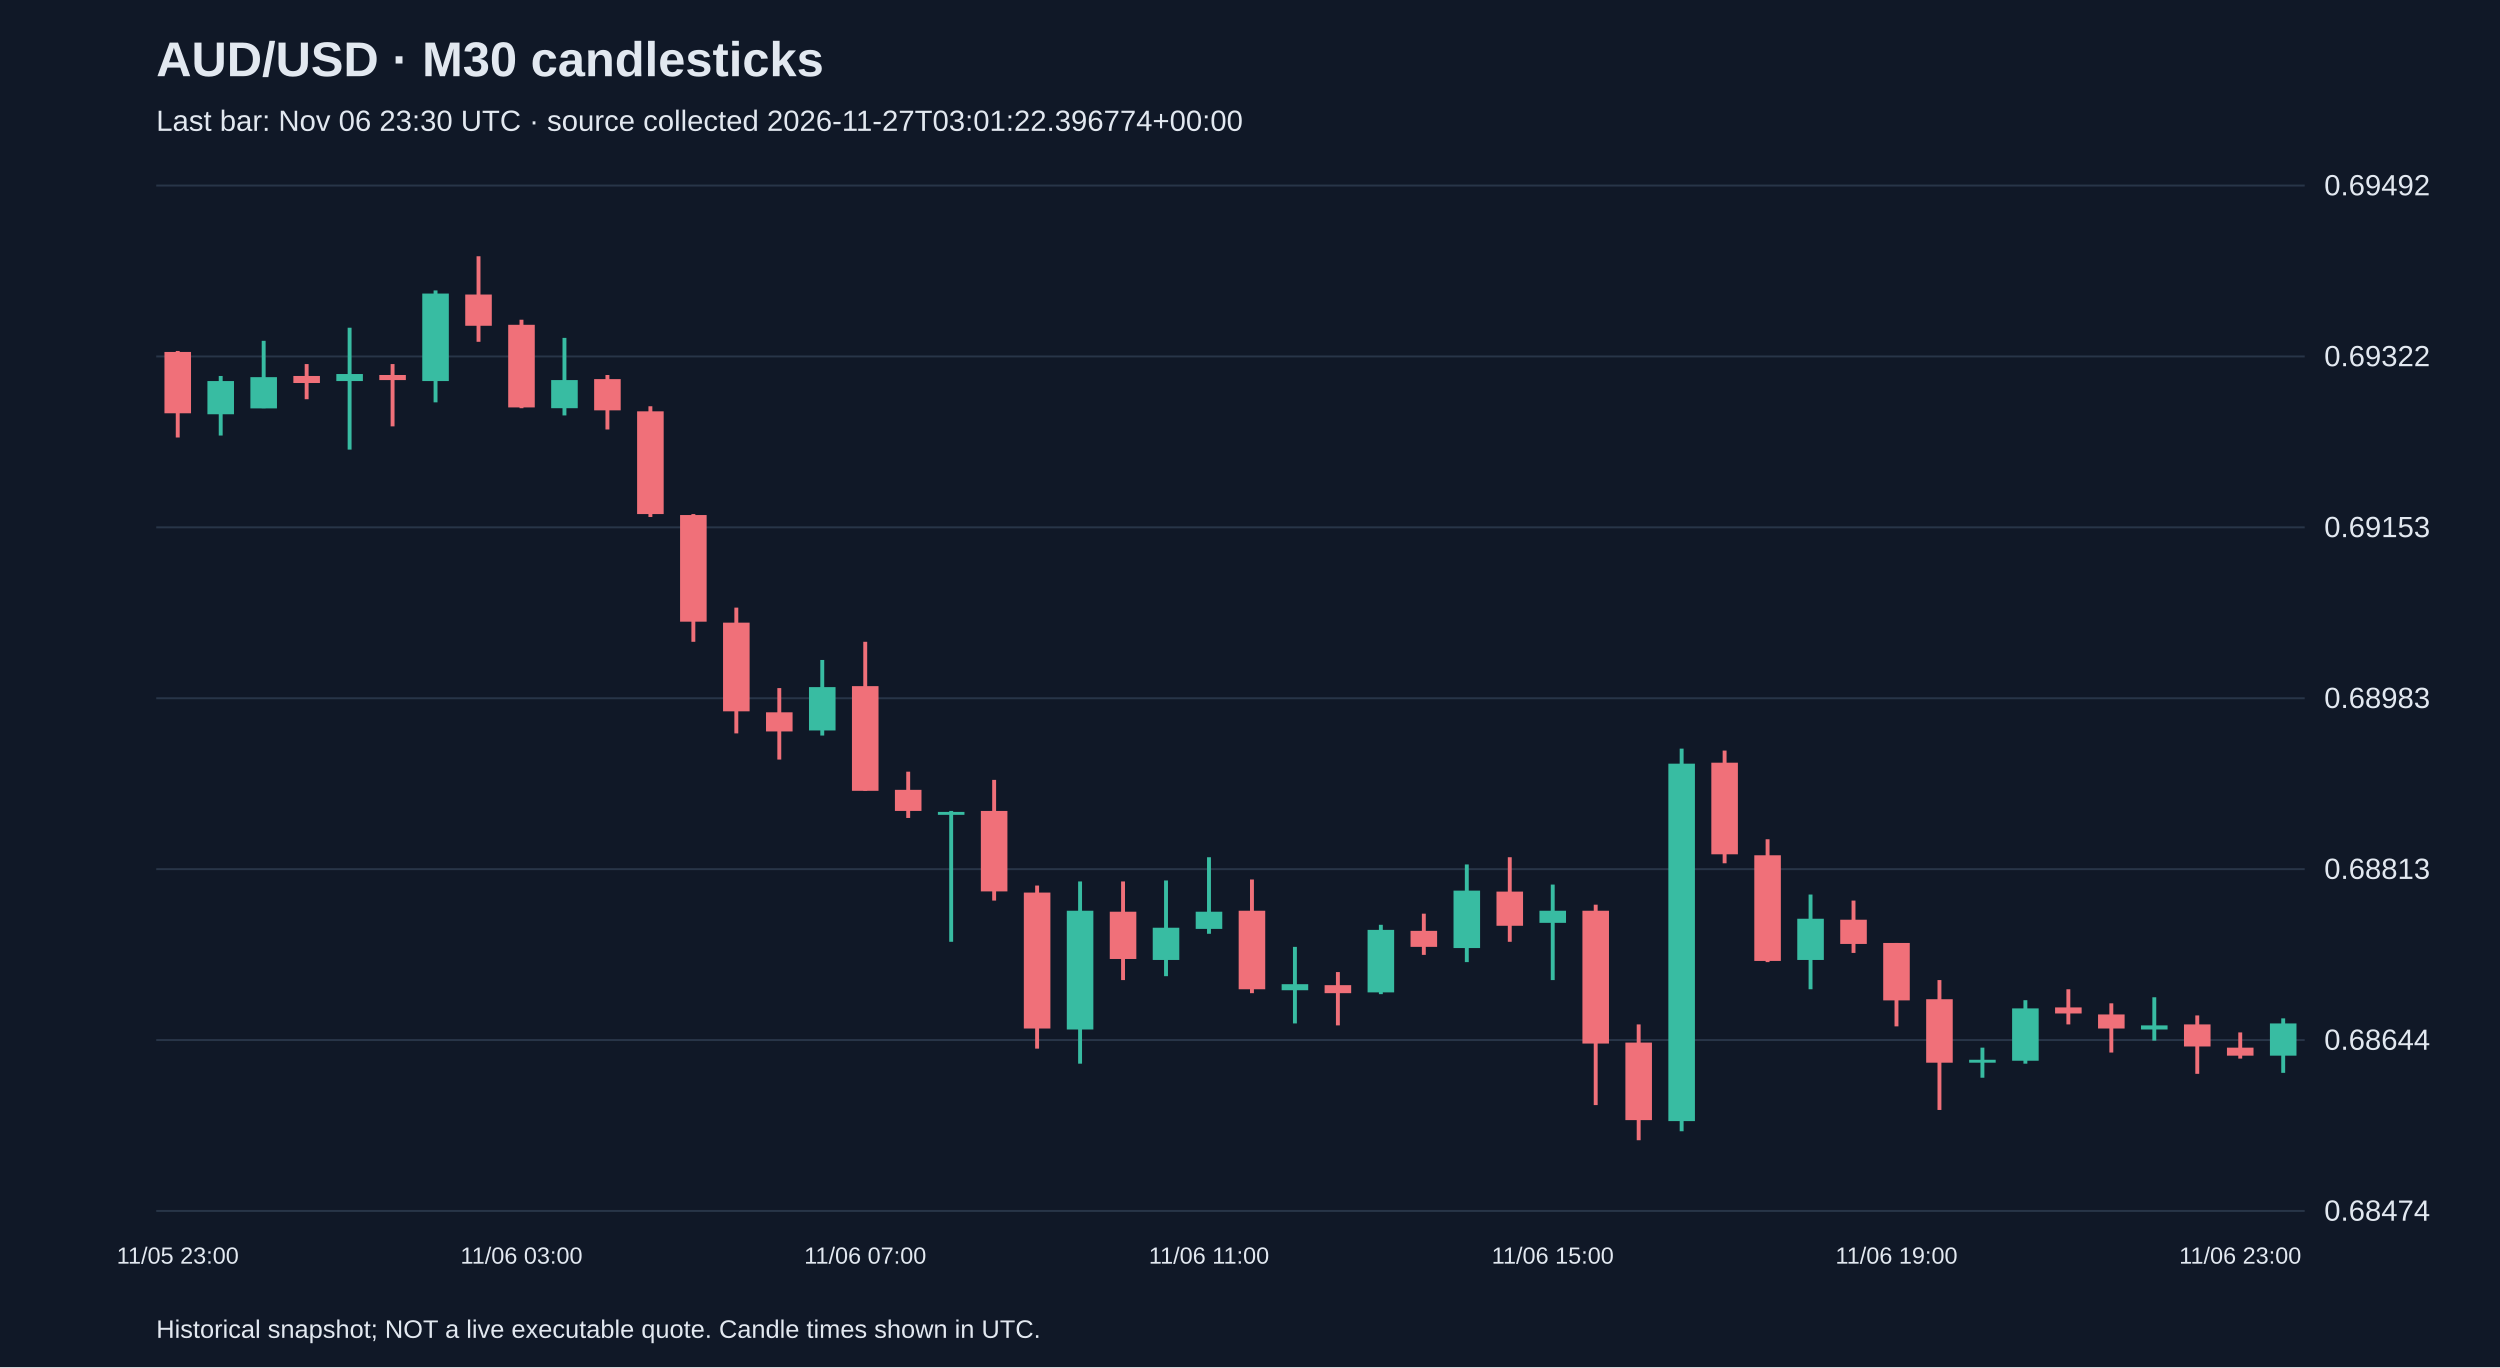
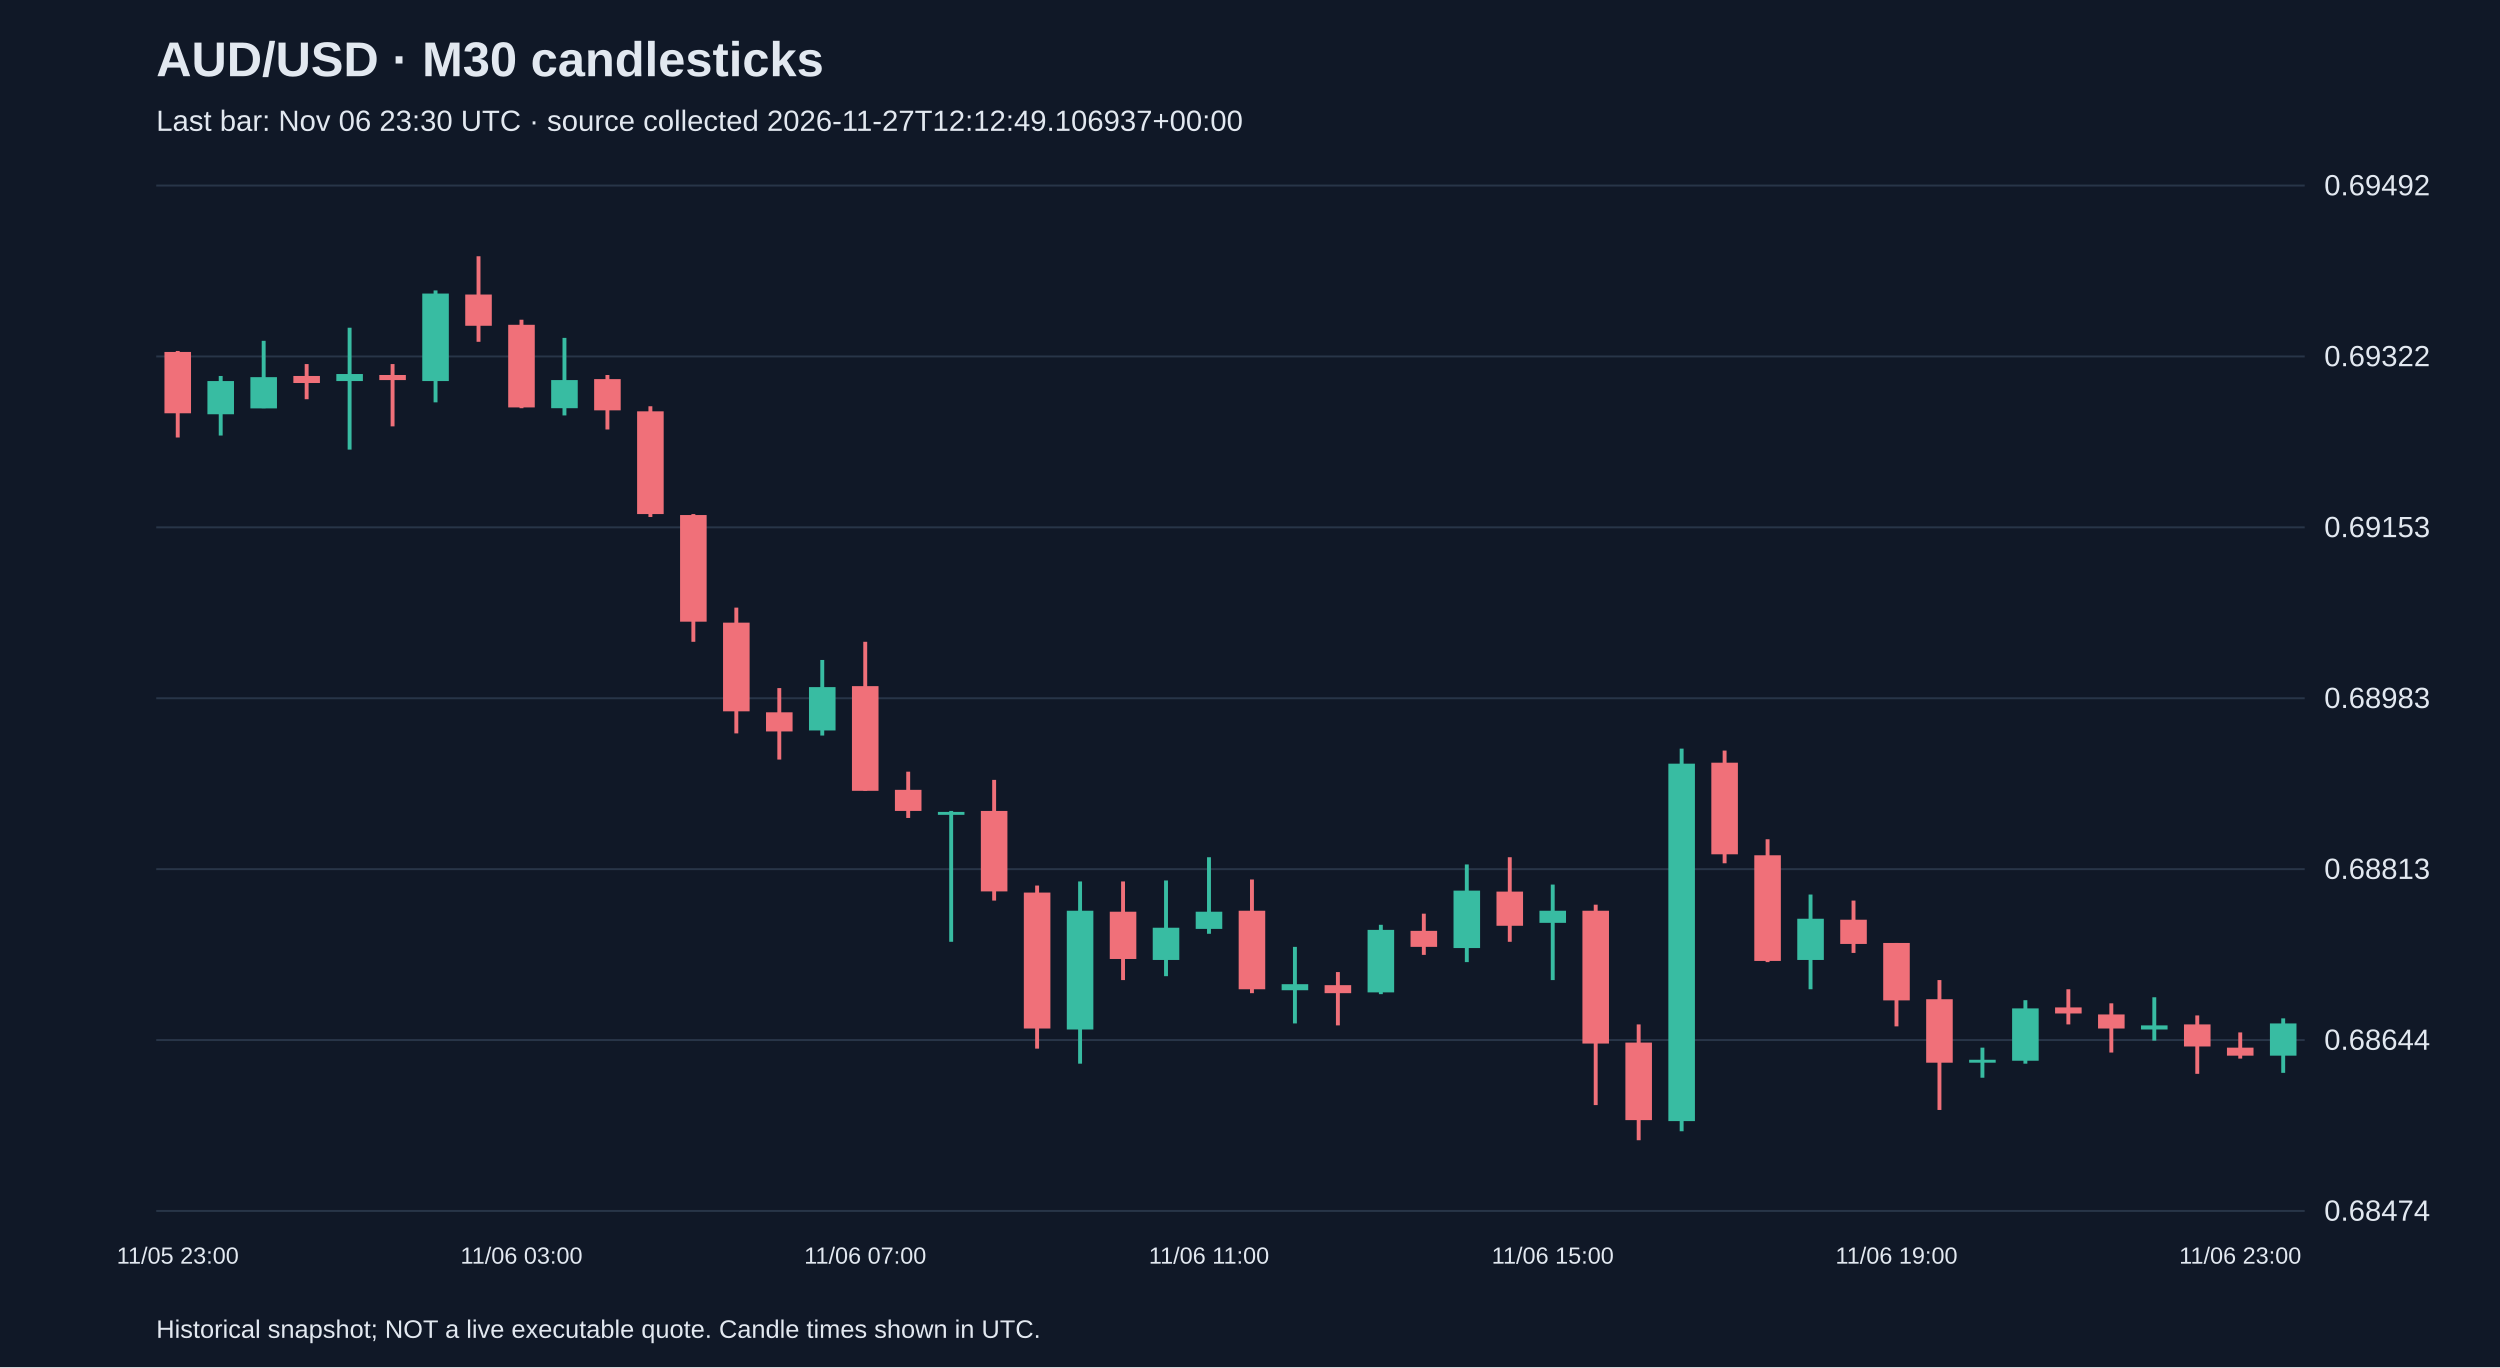
<svg xmlns="http://www.w3.org/2000/svg" viewBox="0 0 1280 700">
  <rect width="100%" height="100%" fill="#101827" />
  <style>text{font-family:Arial,sans-serif;fill:#e2e8f0}</style>
  <text x="80" y="39" font-size="25" font-weight="bold">AUD/USD · M30 candlesticks</text>
-   <text x="80" y="67" font-size="15" fill="#a6b1c5">Last bar: Nov 06 23:30 UTC · source collected 2026-11-27T03:01:22.396774+00:00</text>
+   <text x="80" y="67" font-size="15" fill="#a6b1c5">Last bar: Nov 06 23:30 UTC · source collected 2026-11-27T12:12:49.106937+00:00</text>
  <line x1="80" y1="620.0" x2="1180" y2="620.0" stroke="#283548" />
  <text x="1190" y="625.0" font-size="15">0.68474</text>
  <line x1="80" y1="532.5" x2="1180" y2="532.5" stroke="#283548" />
  <text x="1190" y="537.5" font-size="15">0.68644</text>
  <line x1="80" y1="445.0" x2="1180" y2="445.0" stroke="#283548" />
  <text x="1190" y="450.0" font-size="15">0.68813</text>
  <line x1="80" y1="357.5" x2="1180" y2="357.5" stroke="#283548" />
  <text x="1190" y="362.5" font-size="15">0.68983</text>
  <line x1="80" y1="270.0" x2="1180" y2="270.0" stroke="#283548" />
  <text x="1190" y="275.0" font-size="15">0.69153</text>
  <line x1="80" y1="182.5" x2="1180" y2="182.5" stroke="#283548" />
  <text x="1190" y="187.5" font-size="15">0.69322</text>
  <line x1="80" y1="95.0" x2="1180" y2="95.0" stroke="#283548" />
  <text x="1190" y="100.0" font-size="15">0.69492</text>
  <line x1="91.0" y1="179.7" x2="91.0" y2="224.0" stroke="#f07079" stroke-width="2" />
  <rect x="84.2" y="180.2" width="13.6" height="31.4" fill="#f07079" />
  <text x="91.0" y="647" text-anchor="middle" font-size="12">11/05 23:00</text>
  <line x1="113.0" y1="192.5" x2="113.0" y2="223.0" stroke="#38bca2" stroke-width="2" />
  <rect x="106.2" y="195.1" width="13.6" height="17.0" fill="#38bca2" />
  <line x1="135.0" y1="174.5" x2="135.0" y2="209.0" stroke="#38bca2" stroke-width="2" />
  <rect x="128.2" y="193.1" width="13.6" height="16.0" fill="#38bca2" />
  <line x1="157.0" y1="186.4" x2="157.0" y2="204.4" stroke="#f07079" stroke-width="2" />
  <rect x="150.2" y="192.5" width="13.6" height="3.6" fill="#f07079" />
  <line x1="179.0" y1="167.8" x2="179.0" y2="230.2" stroke="#38bca2" stroke-width="2" />
  <rect x="172.2" y="191.5" width="13.6" height="3.6" fill="#38bca2" />
  <line x1="201.0" y1="186.4" x2="201.0" y2="218.3" stroke="#f07079" stroke-width="2" />
  <rect x="194.2" y="192.0" width="13.6" height="2.6" fill="#f07079" />
  <line x1="223.0" y1="148.7" x2="223.0" y2="206.0" stroke="#38bca2" stroke-width="2" />
  <rect x="216.2" y="150.3" width="13.6" height="44.8" fill="#38bca2" />
  <line x1="245.0" y1="131.2" x2="245.0" y2="175.0" stroke="#f07079" stroke-width="2" />
  <rect x="238.2" y="150.8" width="13.6" height="16.0" fill="#f07079" />
  <line x1="267.0" y1="163.7" x2="267.0" y2="209.0" stroke="#f07079" stroke-width="2" />
  <rect x="260.2" y="166.3" width="13.6" height="42.3" fill="#f07079" />
  <text x="267.0" y="647" text-anchor="middle" font-size="12">11/06 03:00</text>
  <line x1="289.0" y1="173.0" x2="289.0" y2="212.7" stroke="#38bca2" stroke-width="2" />
  <rect x="282.2" y="194.6" width="13.6" height="14.4" fill="#38bca2" />
  <line x1="311.0" y1="192.0" x2="311.0" y2="219.9" stroke="#f07079" stroke-width="2" />
  <rect x="304.2" y="194.1" width="13.6" height="16.0" fill="#f07079" />
  <line x1="333.0" y1="208.0" x2="333.0" y2="264.7" stroke="#f07079" stroke-width="2" />
  <rect x="326.2" y="210.6" width="13.6" height="52.6" fill="#f07079" />
  <line x1="355.0" y1="263.2" x2="355.0" y2="328.6" stroke="#f07079" stroke-width="2" />
  <rect x="348.2" y="263.7" width="13.6" height="54.6" fill="#f07079" />
  <line x1="377.0" y1="311.1" x2="377.0" y2="375.5" stroke="#f07079" stroke-width="2" />
  <rect x="370.2" y="318.8" width="13.6" height="45.4" fill="#f07079" />
  <line x1="399.0" y1="352.3" x2="399.0" y2="388.9" stroke="#f07079" stroke-width="2" />
  <rect x="392.2" y="364.7" width="13.6" height="9.8" fill="#f07079" />
  <line x1="421.0" y1="337.9" x2="421.0" y2="376.6" stroke="#38bca2" stroke-width="2" />
  <rect x="414.2" y="351.8" width="13.6" height="22.2" fill="#38bca2" />
  <line x1="443.0" y1="328.6" x2="443.0" y2="404.9" stroke="#f07079" stroke-width="2" />
  <rect x="436.2" y="351.3" width="13.6" height="53.6" fill="#f07079" />
  <text x="443.0" y="647" text-anchor="middle" font-size="12">11/06 07:00</text>
  <line x1="465.0" y1="395.1" x2="465.0" y2="418.8" stroke="#f07079" stroke-width="2" />
  <rect x="458.2" y="404.4" width="13.6" height="10.8" fill="#f07079" />
  <line x1="487.0" y1="415.2" x2="487.0" y2="482.2" stroke="#38bca2" stroke-width="2" />
  <rect x="480.2" y="415.7" width="13.6" height="1.5" fill="#38bca2" />
  <line x1="509.0" y1="399.3" x2="509.0" y2="461.1" stroke="#f07079" stroke-width="2" />
  <rect x="502.2" y="415.2" width="13.6" height="41.2" fill="#f07079" />
  <line x1="531.0" y1="453.4" x2="531.0" y2="536.9" stroke="#f07079" stroke-width="2" />
  <rect x="524.2" y="457.0" width="13.6" height="69.6" fill="#f07079" />
  <line x1="553.0" y1="451.3" x2="553.0" y2="544.6" stroke="#38bca2" stroke-width="2" />
  <rect x="546.2" y="466.3" width="13.6" height="60.8" fill="#38bca2" />
  <line x1="575.0" y1="451.3" x2="575.0" y2="501.8" stroke="#f07079" stroke-width="2" />
  <rect x="568.2" y="466.8" width="13.6" height="24.2" fill="#f07079" />
  <line x1="597.0" y1="450.8" x2="597.0" y2="499.8" stroke="#38bca2" stroke-width="2" />
  <rect x="590.2" y="475.0" width="13.6" height="16.5" fill="#38bca2" />
  <line x1="619.0" y1="438.9" x2="619.0" y2="478.1" stroke="#38bca2" stroke-width="2" />
  <rect x="612.2" y="466.8" width="13.6" height="8.8" fill="#38bca2" />
  <text x="619.0" y="647" text-anchor="middle" font-size="12">11/06 11:00</text>
  <line x1="641.0" y1="450.3" x2="641.0" y2="508.5" stroke="#f07079" stroke-width="2" />
  <rect x="634.2" y="466.3" width="13.6" height="40.2" fill="#f07079" />
  <line x1="663.0" y1="484.8" x2="663.0" y2="524.0" stroke="#38bca2" stroke-width="2" />
  <rect x="656.2" y="503.9" width="13.6" height="3.1" fill="#38bca2" />
  <line x1="685.0" y1="497.7" x2="685.0" y2="525.0" stroke="#f07079" stroke-width="2" />
  <rect x="678.2" y="504.4" width="13.6" height="4.1" fill="#f07079" />
  <line x1="707.0" y1="473.5" x2="707.0" y2="509.0" stroke="#38bca2" stroke-width="2" />
  <rect x="700.2" y="476.1" width="13.6" height="32.0" fill="#38bca2" />
  <line x1="729.0" y1="467.8" x2="729.0" y2="488.9" stroke="#f07079" stroke-width="2" />
  <rect x="722.2" y="476.6" width="13.6" height="8.2" fill="#f07079" />
  <line x1="751.0" y1="442.6" x2="751.0" y2="492.6" stroke="#38bca2" stroke-width="2" />
  <rect x="744.2" y="456.0" width="13.6" height="29.4" fill="#38bca2" />
  <line x1="773.0" y1="438.9" x2="773.0" y2="482.2" stroke="#f07079" stroke-width="2" />
  <rect x="766.2" y="456.5" width="13.6" height="17.5" fill="#f07079" />
  <line x1="795.0" y1="452.9" x2="795.0" y2="501.8" stroke="#38bca2" stroke-width="2" />
  <rect x="788.2" y="466.3" width="13.6" height="6.2" fill="#38bca2" />
  <text x="795.0" y="647" text-anchor="middle" font-size="12">11/06 15:00</text>
  <line x1="817.0" y1="463.2" x2="817.0" y2="565.8" stroke="#f07079" stroke-width="2" />
  <rect x="810.2" y="466.3" width="13.6" height="68.0" fill="#f07079" />
  <line x1="839.0" y1="524.5" x2="839.0" y2="583.8" stroke="#f07079" stroke-width="2" />
  <rect x="832.2" y="533.8" width="13.6" height="39.7" fill="#f07079" />
  <line x1="861.0" y1="383.3" x2="861.0" y2="579.2" stroke="#38bca2" stroke-width="2" />
  <rect x="854.2" y="391.0" width="13.6" height="183.0" fill="#38bca2" />
  <line x1="883.0" y1="384.3" x2="883.0" y2="442.0" stroke="#f07079" stroke-width="2" />
  <rect x="876.2" y="390.5" width="13.6" height="46.9" fill="#f07079" />
  <line x1="905.0" y1="429.7" x2="905.0" y2="492.6" stroke="#f07079" stroke-width="2" />
  <rect x="898.2" y="437.9" width="13.6" height="54.1" fill="#f07079" />
  <line x1="927.0" y1="458.0" x2="927.0" y2="506.5" stroke="#38bca2" stroke-width="2" />
  <rect x="920.2" y="470.4" width="13.6" height="21.1" fill="#38bca2" />
  <line x1="949.0" y1="461.1" x2="949.0" y2="487.9" stroke="#f07079" stroke-width="2" />
  <rect x="942.2" y="470.9" width="13.6" height="12.4" fill="#f07079" />
  <line x1="971.0" y1="482.8" x2="971.0" y2="525.5" stroke="#f07079" stroke-width="2" />
  <rect x="964.2" y="482.8" width="13.6" height="29.4" fill="#f07079" />
  <text x="971.0" y="647" text-anchor="middle" font-size="12">11/06 19:00</text>
  <line x1="993.0" y1="501.8" x2="993.0" y2="568.3" stroke="#f07079" stroke-width="2" />
  <rect x="986.2" y="511.6" width="13.6" height="32.5" fill="#f07079" />
  <line x1="1015.0" y1="536.4" x2="1015.0" y2="551.8" stroke="#38bca2" stroke-width="2" />
  <rect x="1008.2" y="542.6" width="13.6" height="1.5" fill="#38bca2" />
  <line x1="1037.0" y1="512.1" x2="1037.0" y2="544.6" stroke="#38bca2" stroke-width="2" />
  <rect x="1030.2" y="516.3" width="13.6" height="26.8" fill="#38bca2" />
  <line x1="1059.0" y1="506.5" x2="1059.0" y2="524.5" stroke="#f07079" stroke-width="2" />
  <rect x="1052.2" y="515.8" width="13.6" height="3.1" fill="#f07079" />
  <line x1="1081.0" y1="513.7" x2="1081.0" y2="538.9" stroke="#f07079" stroke-width="2" />
  <rect x="1074.2" y="519.4" width="13.6" height="7.2" fill="#f07079" />
  <line x1="1103.0" y1="510.6" x2="1103.0" y2="532.8" stroke="#38bca2" stroke-width="2" />
  <rect x="1096.2" y="525.0" width="13.6" height="2.1" fill="#38bca2" />
  <line x1="1125.0" y1="519.9" x2="1125.0" y2="549.8" stroke="#f07079" stroke-width="2" />
  <rect x="1118.2" y="524.5" width="13.6" height="11.3" fill="#f07079" />
  <line x1="1147.0" y1="528.6" x2="1147.0" y2="542.0" stroke="#f07079" stroke-width="2" />
  <rect x="1140.2" y="536.4" width="13.6" height="4.1" fill="#f07079" />
  <text x="1147.0" y="647" text-anchor="middle" font-size="12">11/06 23:00</text>
  <line x1="1169.0" y1="521.4" x2="1169.0" y2="549.3" stroke="#38bca2" stroke-width="2" />
  <rect x="1162.2" y="524.0" width="13.6" height="16.5" fill="#38bca2" />
  <text x="80" y="685" font-size="13">Historical snapshot; NOT a live executable quote. Candle times shown in UTC.</text>
</svg>
